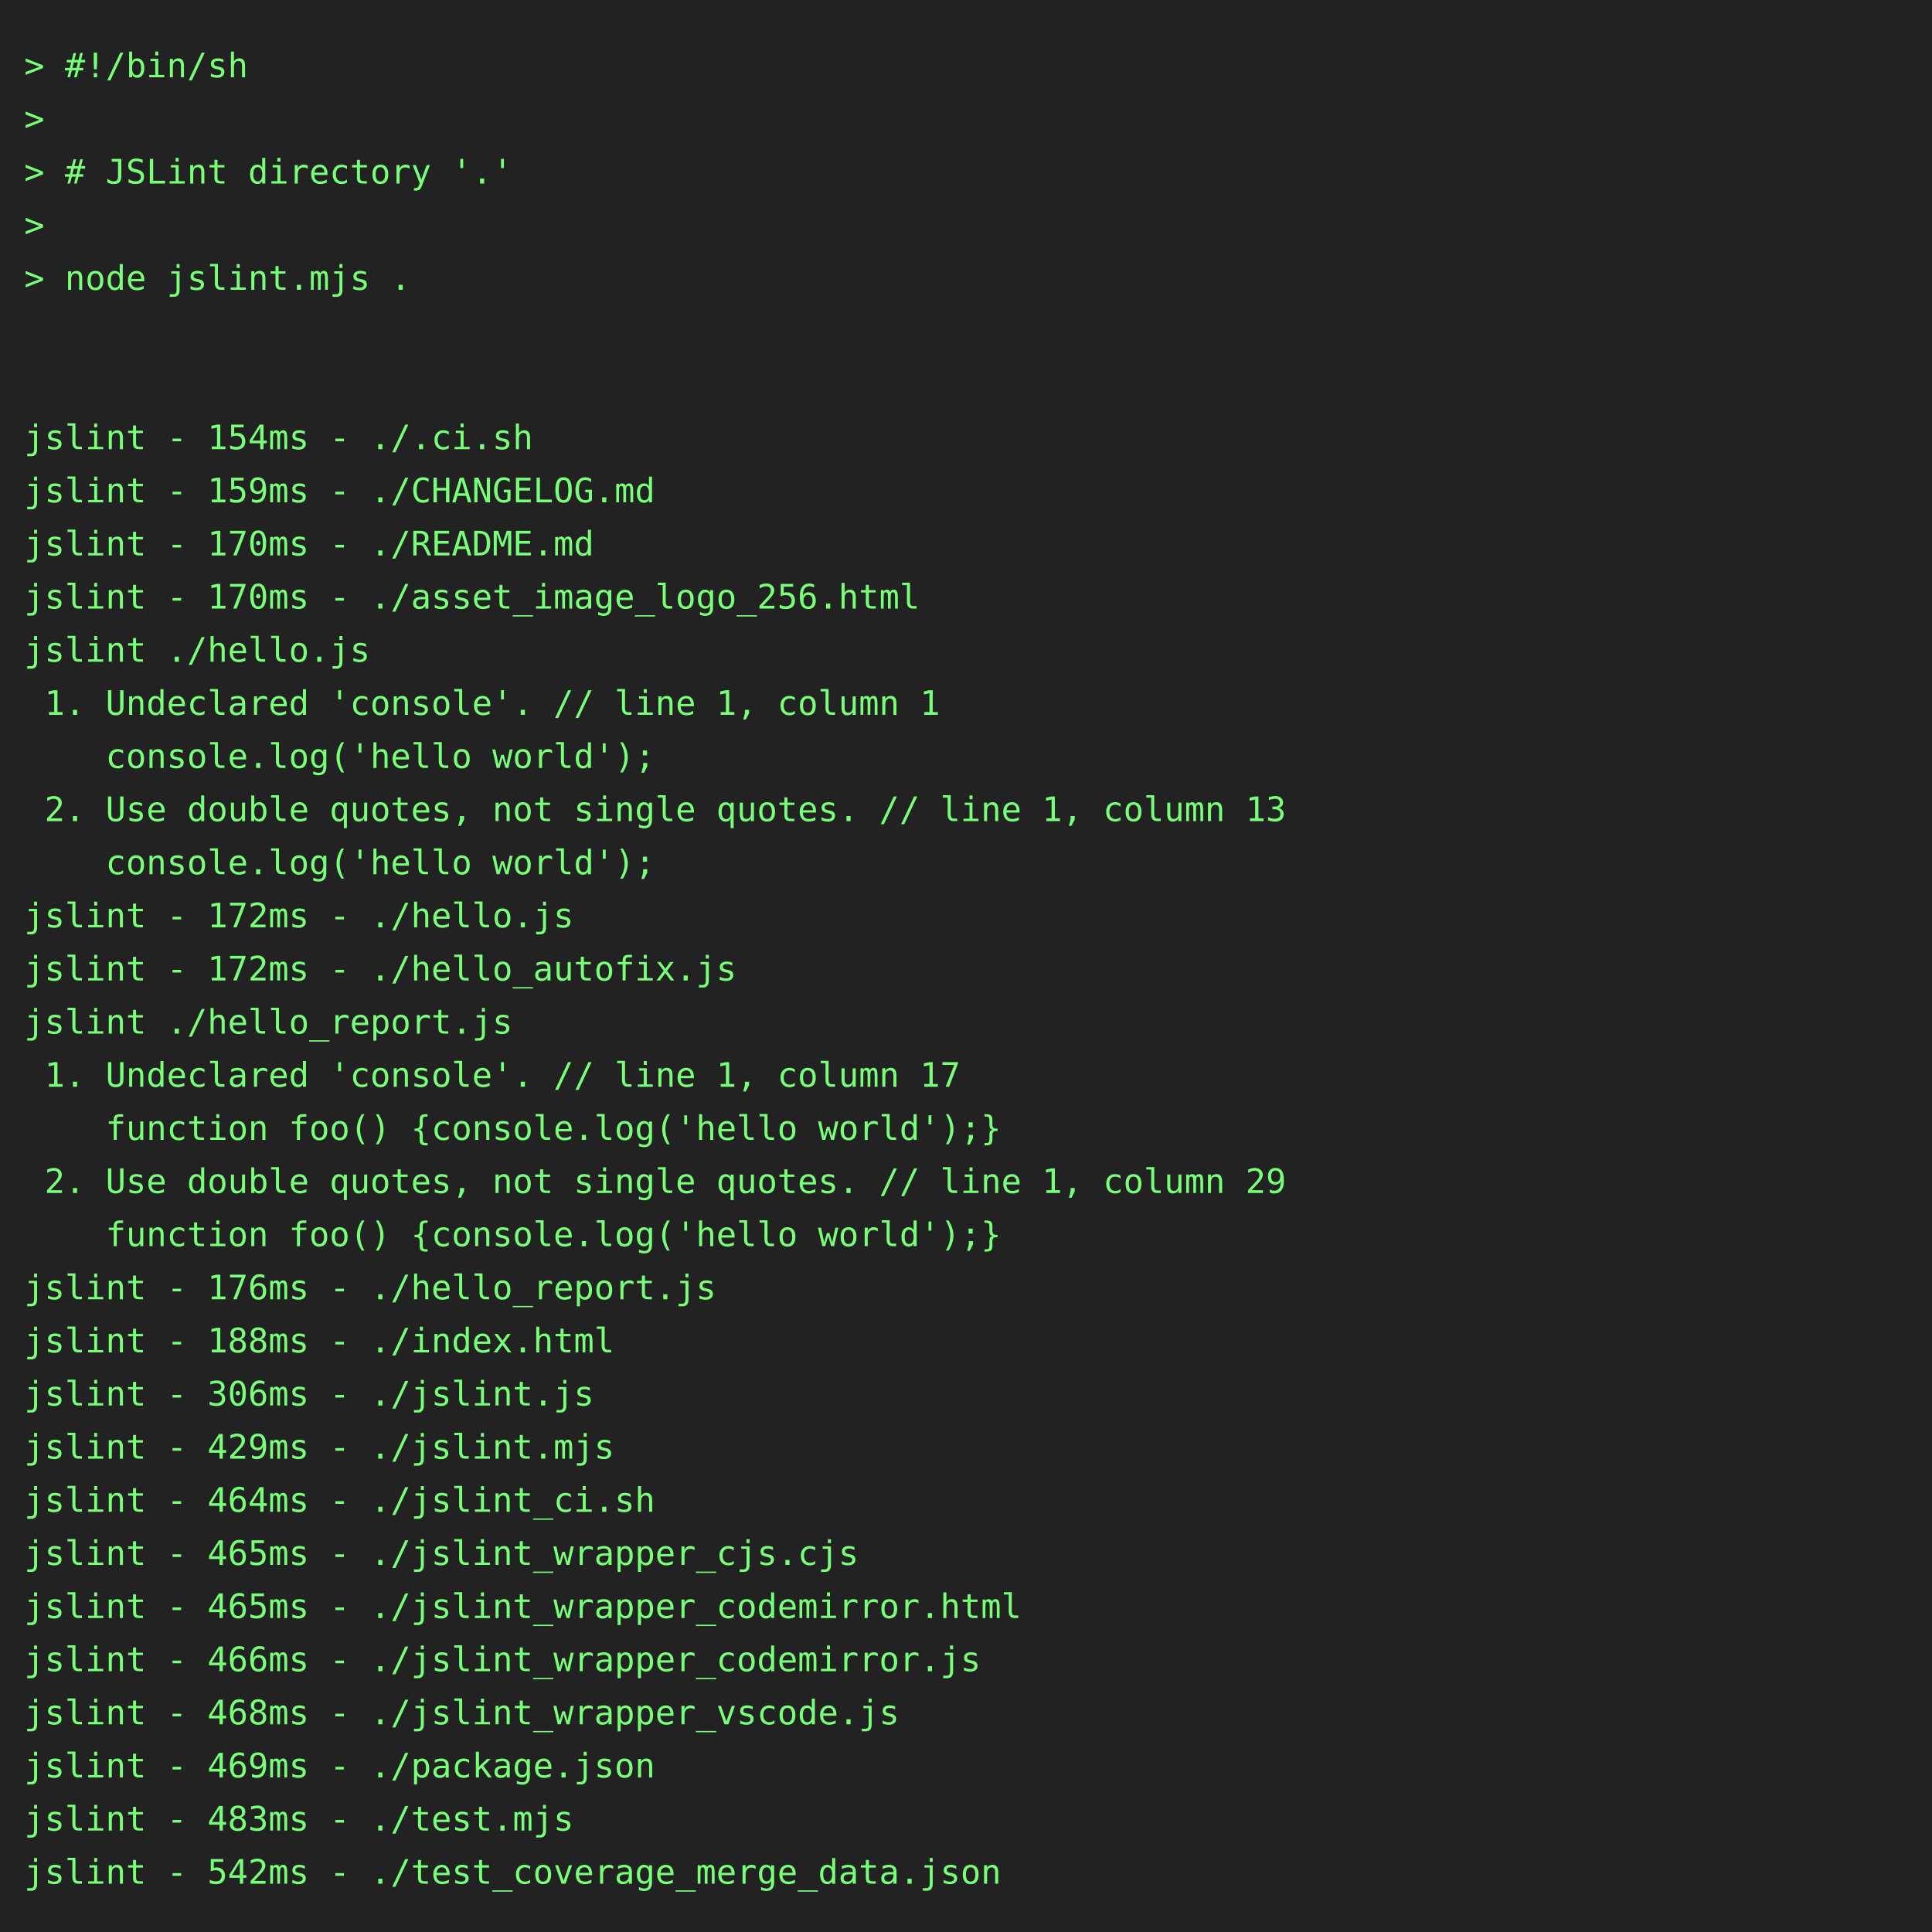
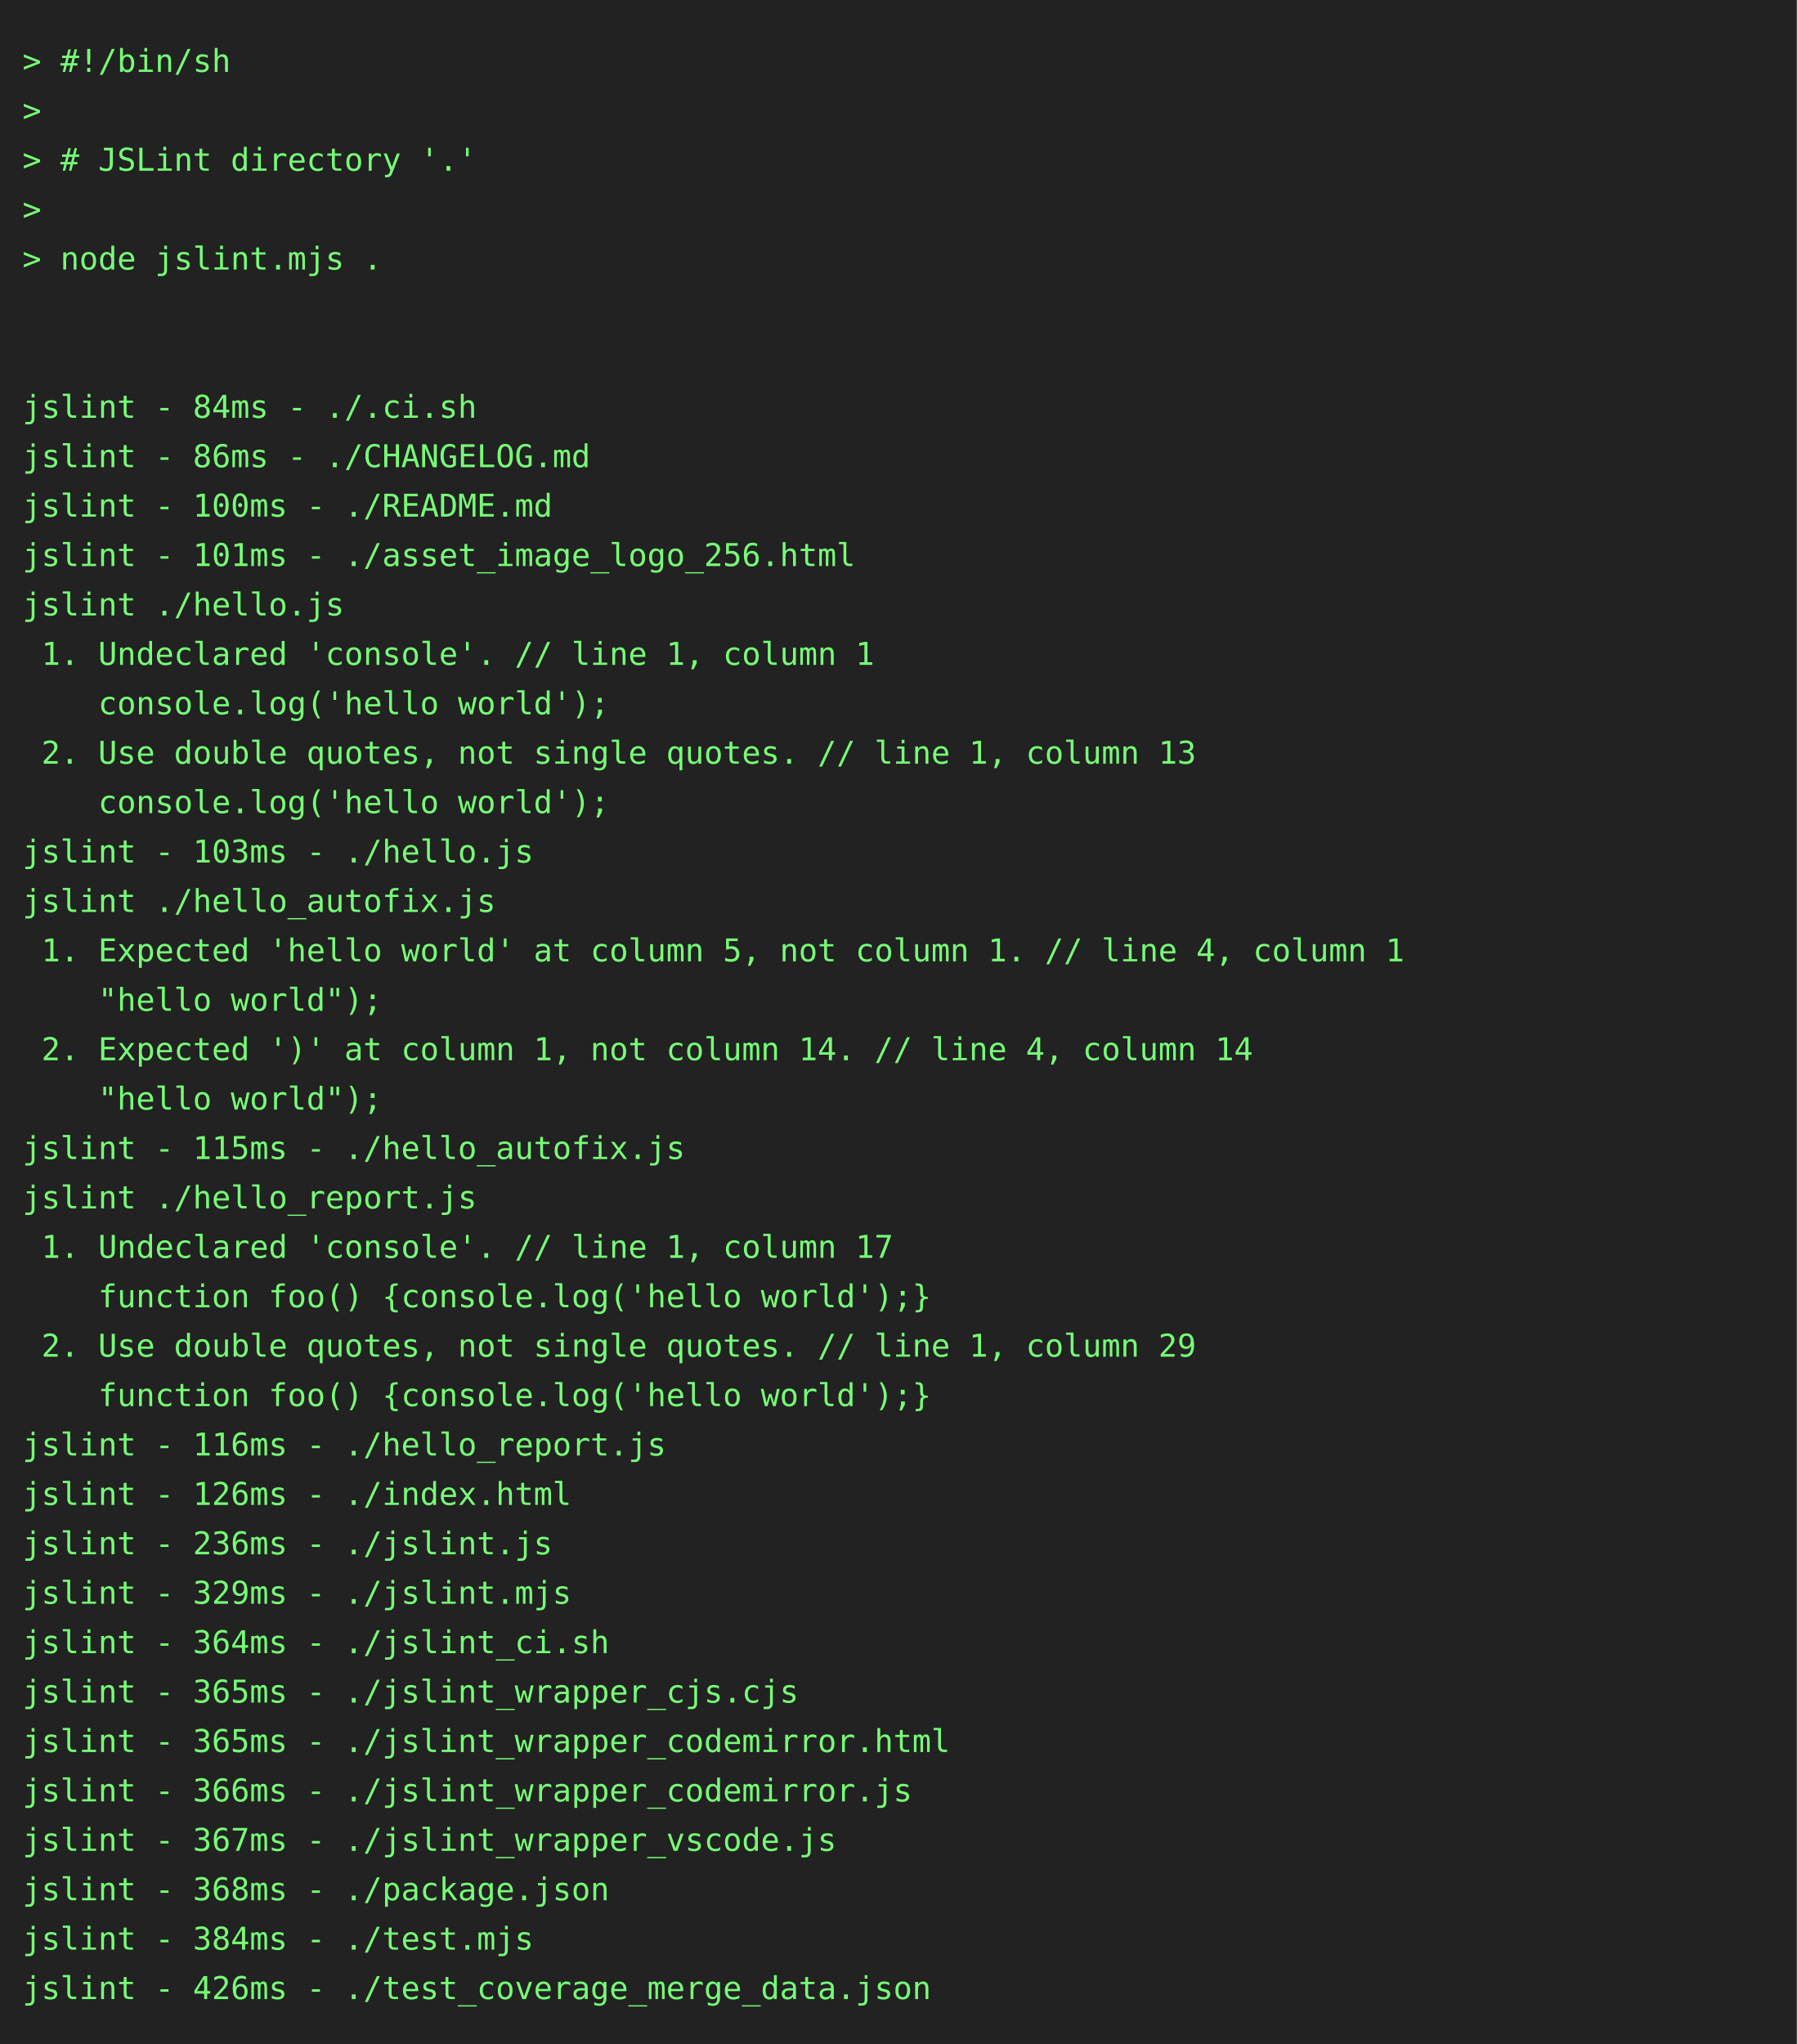
- <svg xmlns="http://www.w3.org/2000/svg" height="800" width="800">
-   <rect height="800" fill="#222" width="800" />
+ <svg xmlns="http://www.w3.org/2000/svg" height="910" width="800">
+   <rect height="910" fill="#222" width="800" />
  <text fill="#7f7" font-family="consolas, menlo, monospace" font-size="14" xml:space="preserve">
    <tspan lengthAdjust="spacingAndGlyphs" textLength="768" x="10" y="32">&gt; #!/bin/sh                                                                                      </tspan>
    <tspan lengthAdjust="spacingAndGlyphs" textLength="768" x="10" y="54">&gt;                                                                                                </tspan>
    <tspan lengthAdjust="spacingAndGlyphs" textLength="768" x="10" y="76">&gt; # JSLint directory '.'                                                                         </tspan>
    <tspan lengthAdjust="spacingAndGlyphs" textLength="768" x="10" y="98">&gt;                                                                                                </tspan>
    <tspan lengthAdjust="spacingAndGlyphs" textLength="768" x="10" y="120">&gt; node jslint.mjs .                                                                              </tspan>
    <tspan lengthAdjust="spacingAndGlyphs" textLength="768" x="10" y="142">                                                                                                 </tspan>
    <tspan lengthAdjust="spacingAndGlyphs" textLength="768" x="10" y="164">                                                                                                 </tspan>
-     <tspan lengthAdjust="spacingAndGlyphs" textLength="768" x="10" y="186">jslint - 154ms - ./.ci.sh                                                                        </tspan>
-     <tspan lengthAdjust="spacingAndGlyphs" textLength="768" x="10" y="208">jslint - 159ms - ./CHANGELOG.md                                                                  </tspan>
-     <tspan lengthAdjust="spacingAndGlyphs" textLength="768" x="10" y="230">jslint - 170ms - ./README.md                                                                     </tspan>
-     <tspan lengthAdjust="spacingAndGlyphs" textLength="768" x="10" y="252">jslint - 170ms - ./asset_image_logo_256.html                                                     </tspan>
+     <tspan lengthAdjust="spacingAndGlyphs" textLength="768" x="10" y="186">jslint - 84ms - ./.ci.sh                                                                         </tspan>
+     <tspan lengthAdjust="spacingAndGlyphs" textLength="768" x="10" y="208">jslint - 86ms - ./CHANGELOG.md                                                                   </tspan>
+     <tspan lengthAdjust="spacingAndGlyphs" textLength="768" x="10" y="230">jslint - 100ms - ./README.md                                                                     </tspan>
+     <tspan lengthAdjust="spacingAndGlyphs" textLength="768" x="10" y="252">jslint - 101ms - ./asset_image_logo_256.html                                                     </tspan>
    <tspan lengthAdjust="spacingAndGlyphs" textLength="768" x="10" y="274">jslint ./hello.js                                                                                </tspan>
    <tspan lengthAdjust="spacingAndGlyphs" textLength="768" x="10" y="296"> 1. Undeclared 'console'. // line 1, column 1                                                    </tspan>
    <tspan lengthAdjust="spacingAndGlyphs" textLength="768" x="10" y="318">    console.log('hello world');                                                                  </tspan>
    <tspan lengthAdjust="spacingAndGlyphs" textLength="768" x="10" y="340"> 2. Use double quotes, not single quotes. // line 1, column 13                                   </tspan>
    <tspan lengthAdjust="spacingAndGlyphs" textLength="768" x="10" y="362">    console.log('hello world');                                                                  </tspan>
-     <tspan lengthAdjust="spacingAndGlyphs" textLength="768" x="10" y="384">jslint - 172ms - ./hello.js                                                                      </tspan>
-     <tspan lengthAdjust="spacingAndGlyphs" textLength="768" x="10" y="406">jslint - 172ms - ./hello_autofix.js                                                              </tspan>
-     <tspan lengthAdjust="spacingAndGlyphs" textLength="768" x="10" y="428">jslint ./hello_report.js                                                                         </tspan>
-     <tspan lengthAdjust="spacingAndGlyphs" textLength="768" x="10" y="450"> 1. Undeclared 'console'. // line 1, column 17                                                   </tspan>
-     <tspan lengthAdjust="spacingAndGlyphs" textLength="768" x="10" y="472">    function foo() {console.log('hello world');}                                                 </tspan>
-     <tspan lengthAdjust="spacingAndGlyphs" textLength="768" x="10" y="494"> 2. Use double quotes, not single quotes. // line 1, column 29                                   </tspan>
-     <tspan lengthAdjust="spacingAndGlyphs" textLength="768" x="10" y="516">    function foo() {console.log('hello world');}                                                 </tspan>
-     <tspan lengthAdjust="spacingAndGlyphs" textLength="768" x="10" y="538">jslint - 176ms - ./hello_report.js                                                               </tspan>
-     <tspan lengthAdjust="spacingAndGlyphs" textLength="768" x="10" y="560">jslint - 188ms - ./index.html                                                                    </tspan>
-     <tspan lengthAdjust="spacingAndGlyphs" textLength="768" x="10" y="582">jslint - 306ms - ./jslint.js                                                                     </tspan>
-     <tspan lengthAdjust="spacingAndGlyphs" textLength="768" x="10" y="604">jslint - 429ms - ./jslint.mjs                                                                    </tspan>
-     <tspan lengthAdjust="spacingAndGlyphs" textLength="768" x="10" y="626">jslint - 464ms - ./jslint_ci.sh                                                                  </tspan>
-     <tspan lengthAdjust="spacingAndGlyphs" textLength="768" x="10" y="648">jslint - 465ms - ./jslint_wrapper_cjs.cjs                                                        </tspan>
-     <tspan lengthAdjust="spacingAndGlyphs" textLength="768" x="10" y="670">jslint - 465ms - ./jslint_wrapper_codemirror.html                                                </tspan>
-     <tspan lengthAdjust="spacingAndGlyphs" textLength="768" x="10" y="692">jslint - 466ms - ./jslint_wrapper_codemirror.js                                                  </tspan>
-     <tspan lengthAdjust="spacingAndGlyphs" textLength="768" x="10" y="714">jslint - 468ms - ./jslint_wrapper_vscode.js                                                      </tspan>
-     <tspan lengthAdjust="spacingAndGlyphs" textLength="768" x="10" y="736">jslint - 469ms - ./package.json                                                                  </tspan>
-     <tspan lengthAdjust="spacingAndGlyphs" textLength="768" x="10" y="758">jslint - 483ms - ./test.mjs                                                                      </tspan>
-     <tspan lengthAdjust="spacingAndGlyphs" textLength="768" x="10" y="780">jslint - 542ms - ./test_coverage_merge_data.json                                                 </tspan>
+     <tspan lengthAdjust="spacingAndGlyphs" textLength="768" x="10" y="384">jslint - 103ms - ./hello.js                                                                      </tspan>
+     <tspan lengthAdjust="spacingAndGlyphs" textLength="768" x="10" y="406">jslint ./hello_autofix.js                                                                        </tspan>
+     <tspan lengthAdjust="spacingAndGlyphs" textLength="768" x="10" y="428"> 1. Expected 'hello world' at column 5, not column 1. // line 4, column 1                        </tspan>
+     <tspan lengthAdjust="spacingAndGlyphs" textLength="768" x="10" y="450">    "hello world");                                                                              </tspan>
+     <tspan lengthAdjust="spacingAndGlyphs" textLength="768" x="10" y="472"> 2. Expected ')' at column 1, not column 14. // line 4, column 14                                </tspan>
+     <tspan lengthAdjust="spacingAndGlyphs" textLength="768" x="10" y="494">    "hello world");                                                                              </tspan>
+     <tspan lengthAdjust="spacingAndGlyphs" textLength="768" x="10" y="516">jslint - 115ms - ./hello_autofix.js                                                              </tspan>
+     <tspan lengthAdjust="spacingAndGlyphs" textLength="768" x="10" y="538">jslint ./hello_report.js                                                                         </tspan>
+     <tspan lengthAdjust="spacingAndGlyphs" textLength="768" x="10" y="560"> 1. Undeclared 'console'. // line 1, column 17                                                   </tspan>
+     <tspan lengthAdjust="spacingAndGlyphs" textLength="768" x="10" y="582">    function foo() {console.log('hello world');}                                                 </tspan>
+     <tspan lengthAdjust="spacingAndGlyphs" textLength="768" x="10" y="604"> 2. Use double quotes, not single quotes. // line 1, column 29                                   </tspan>
+     <tspan lengthAdjust="spacingAndGlyphs" textLength="768" x="10" y="626">    function foo() {console.log('hello world');}                                                 </tspan>
+     <tspan lengthAdjust="spacingAndGlyphs" textLength="768" x="10" y="648">jslint - 116ms - ./hello_report.js                                                               </tspan>
+     <tspan lengthAdjust="spacingAndGlyphs" textLength="768" x="10" y="670">jslint - 126ms - ./index.html                                                                    </tspan>
+     <tspan lengthAdjust="spacingAndGlyphs" textLength="768" x="10" y="692">jslint - 236ms - ./jslint.js                                                                     </tspan>
+     <tspan lengthAdjust="spacingAndGlyphs" textLength="768" x="10" y="714">jslint - 329ms - ./jslint.mjs                                                                    </tspan>
+     <tspan lengthAdjust="spacingAndGlyphs" textLength="768" x="10" y="736">jslint - 364ms - ./jslint_ci.sh                                                                  </tspan>
+     <tspan lengthAdjust="spacingAndGlyphs" textLength="768" x="10" y="758">jslint - 365ms - ./jslint_wrapper_cjs.cjs                                                        </tspan>
+     <tspan lengthAdjust="spacingAndGlyphs" textLength="768" x="10" y="780">jslint - 365ms - ./jslint_wrapper_codemirror.html                                                </tspan>
+     <tspan lengthAdjust="spacingAndGlyphs" textLength="768" x="10" y="802">jslint - 366ms - ./jslint_wrapper_codemirror.js                                                  </tspan>
+     <tspan lengthAdjust="spacingAndGlyphs" textLength="768" x="10" y="824">jslint - 367ms - ./jslint_wrapper_vscode.js                                                      </tspan>
+     <tspan lengthAdjust="spacingAndGlyphs" textLength="768" x="10" y="846">jslint - 368ms - ./package.json                                                                  </tspan>
+     <tspan lengthAdjust="spacingAndGlyphs" textLength="768" x="10" y="868">jslint - 384ms - ./test.mjs                                                                      </tspan>
+     <tspan lengthAdjust="spacingAndGlyphs" textLength="768" x="10" y="890">jslint - 426ms - ./test_coverage_merge_data.json                                                 </tspan>
  </text>
</svg>
